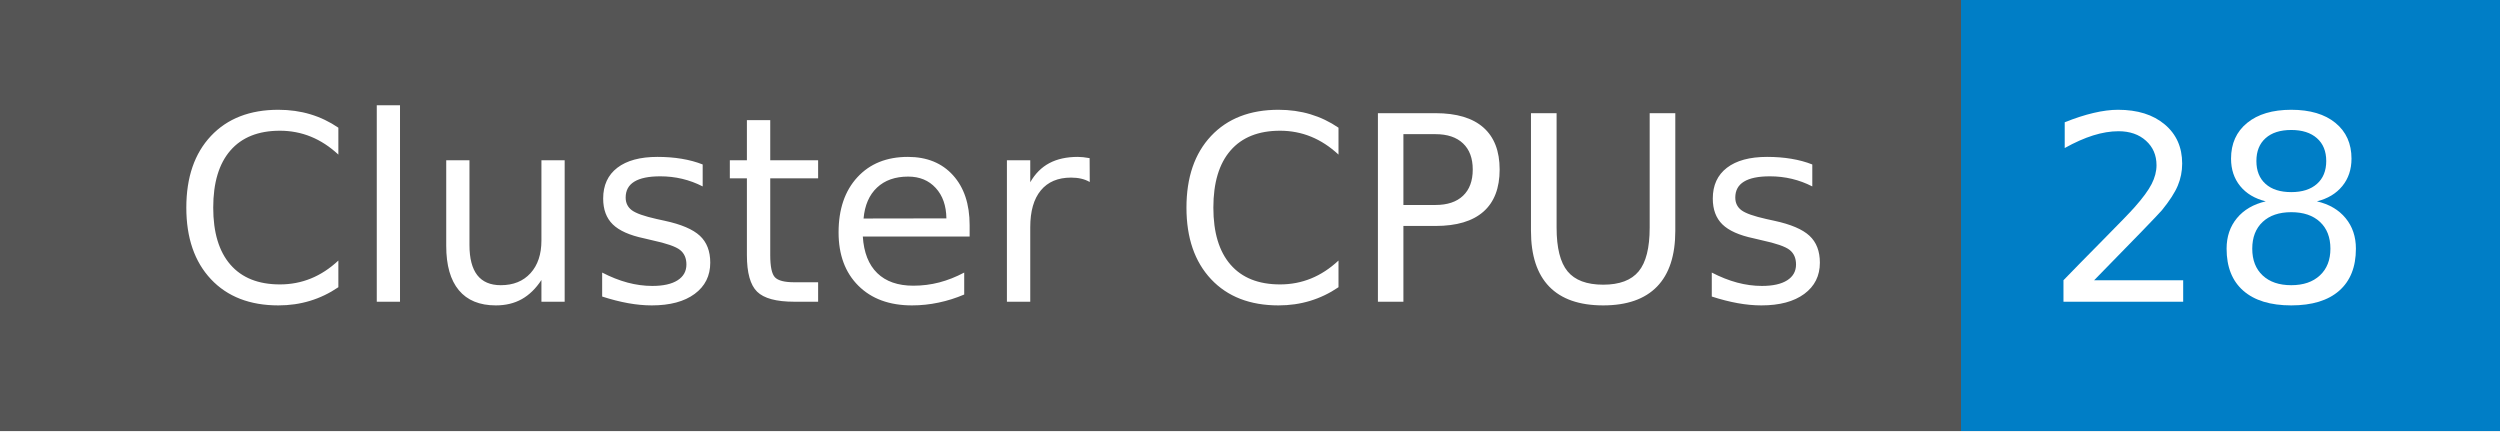
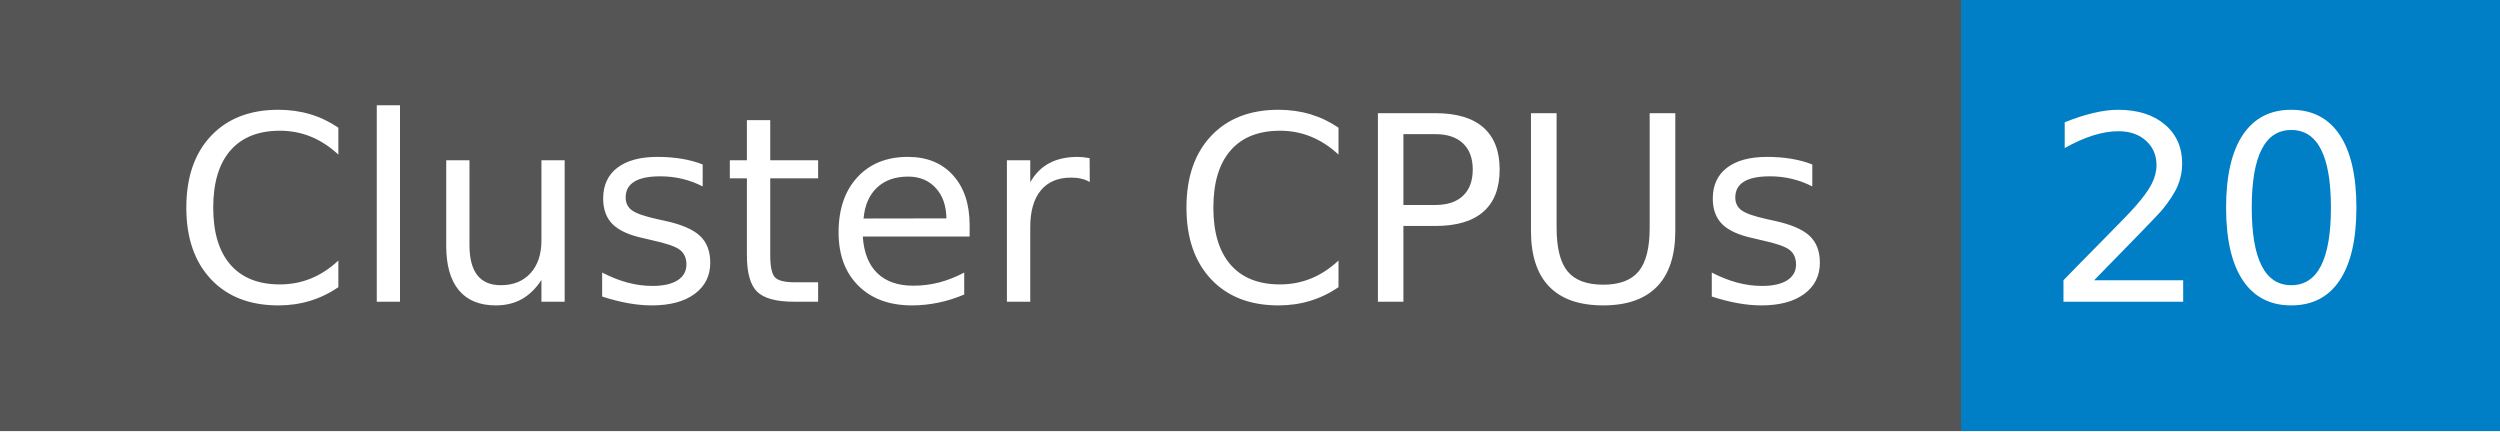
- <svg xmlns="http://www.w3.org/2000/svg" width="116" height="20" role="img" aria-label="Cluster CPUs: 28">
+ <svg xmlns="http://www.w3.org/2000/svg" width="116" height="20" role="img" aria-label="Cluster CPUs: 20">
  <g shape-rendering="crispEdges">
    <rect width="91" height="20" fill="#555" />
    <rect x="91" width="25" height="20" fill="#007ec6" />
  </g>
  <g fill="#fff" text-anchor="middle" font-family="Verdana,Geneva,DejaVu Sans,sans-serif" text-rendering="geometricPrecision" font-size="120">
    <text x="465" y="140" transform="scale(.1)" fill="#fff" textLength="779">Cluster CPUs</text>
-     <text x="1025" y="140" transform="scale(.1)" fill="#fff" textLength="152">28</text>
+     <text x="1025" y="140" transform="scale(.1)" fill="#fff" textLength="152">20</text>
  </g>
</svg>
